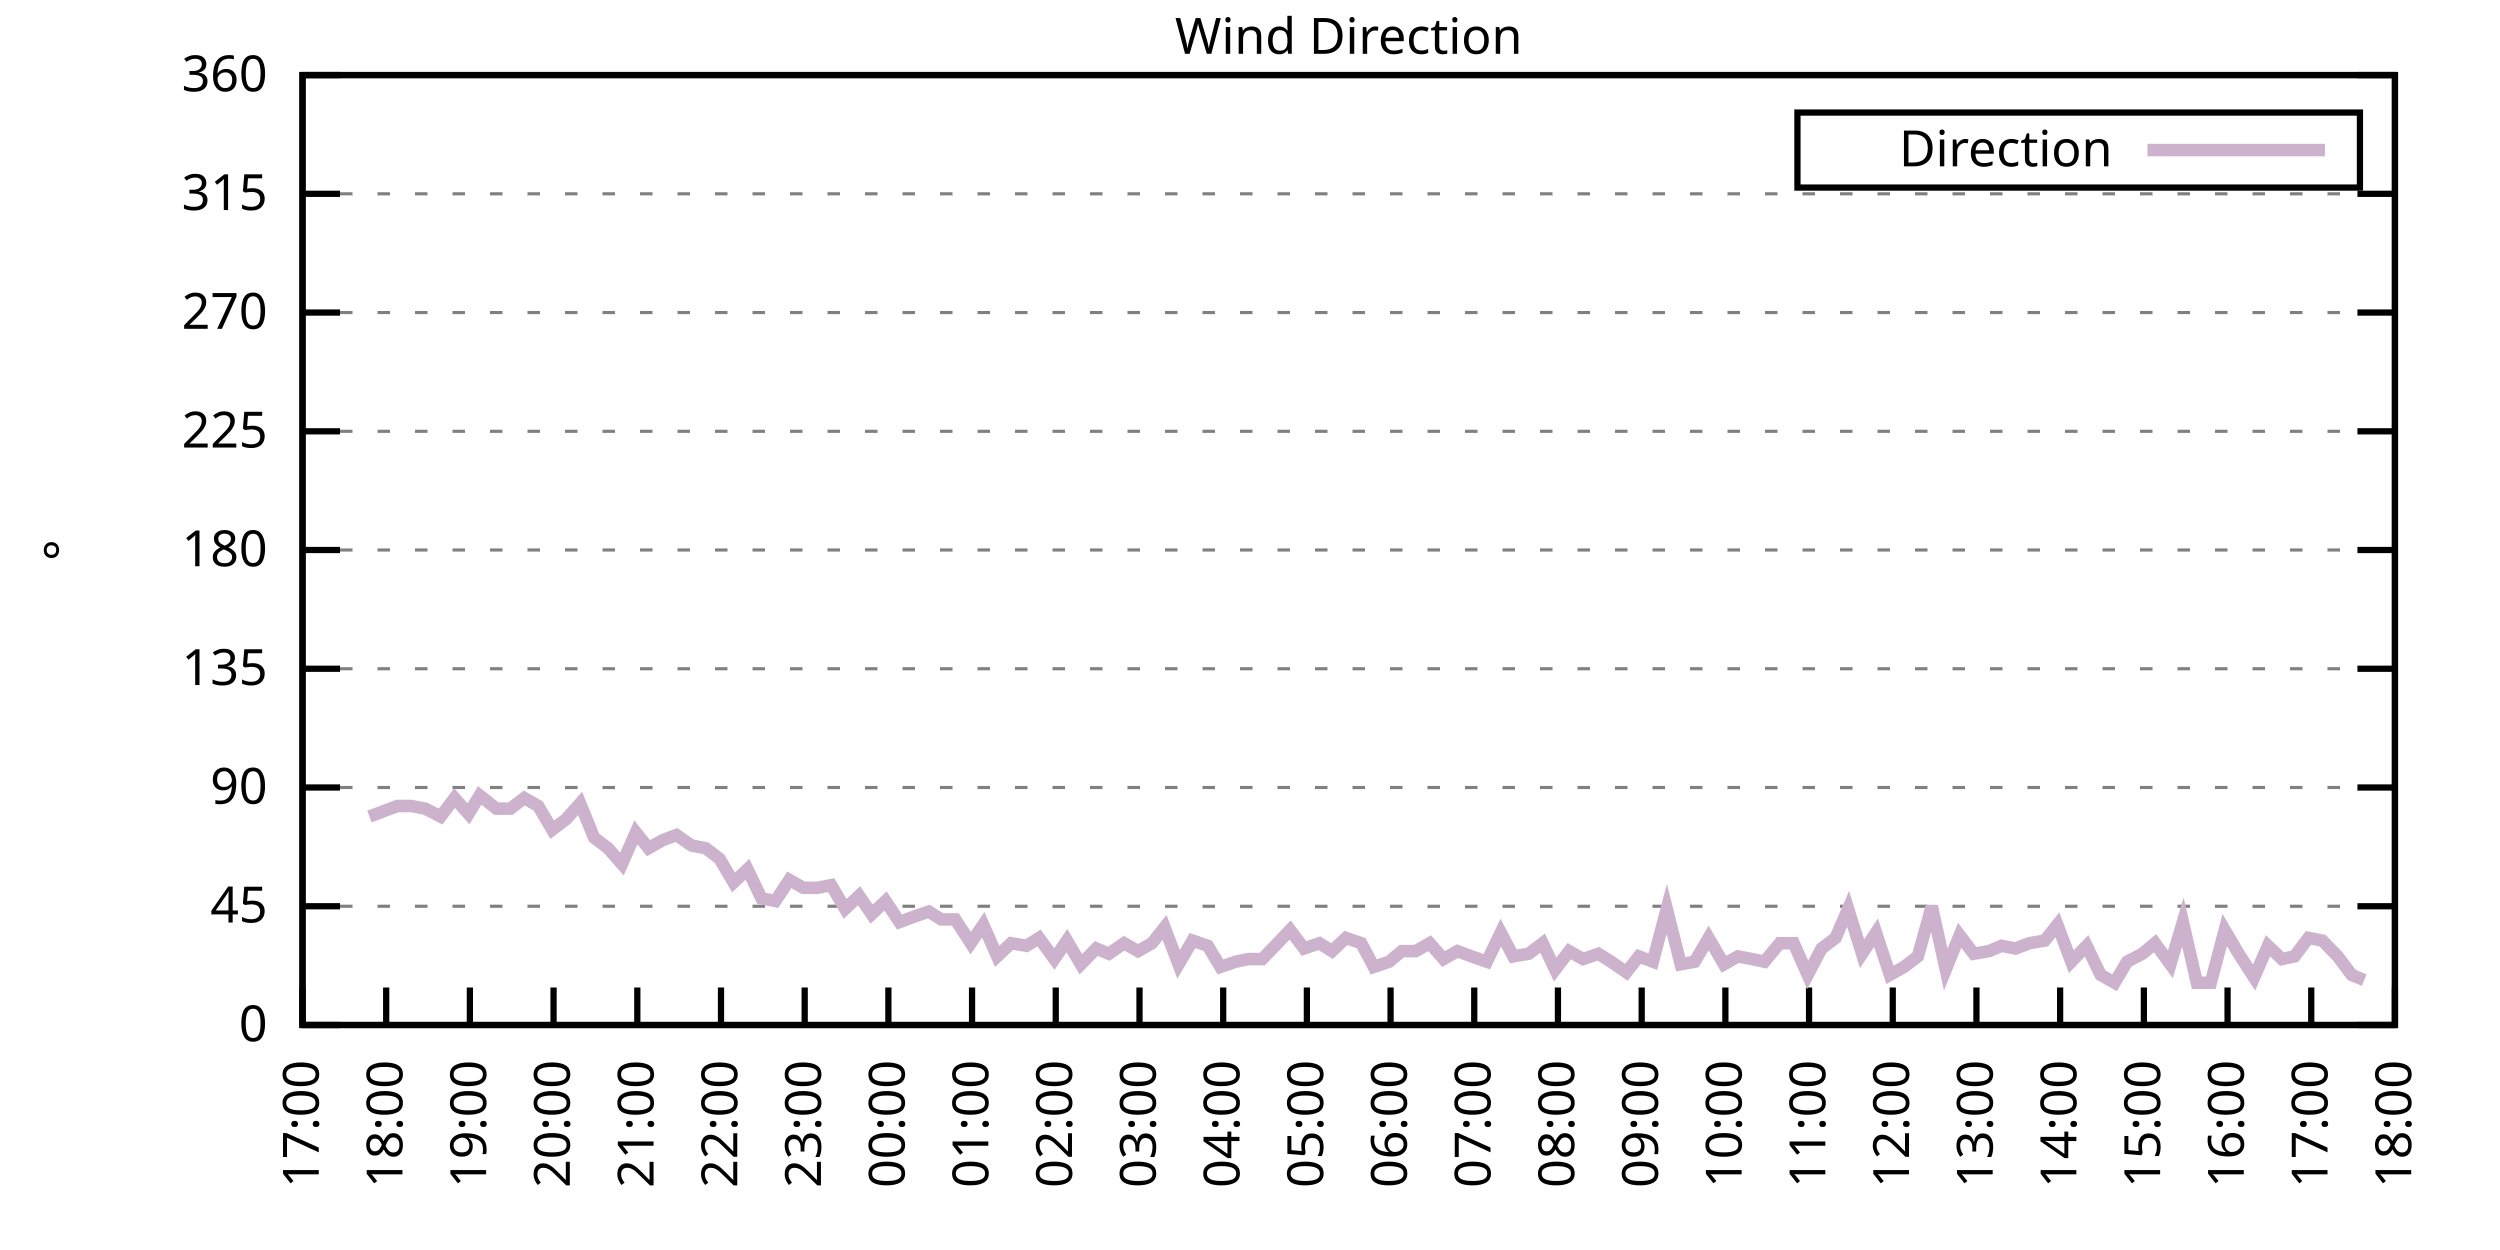
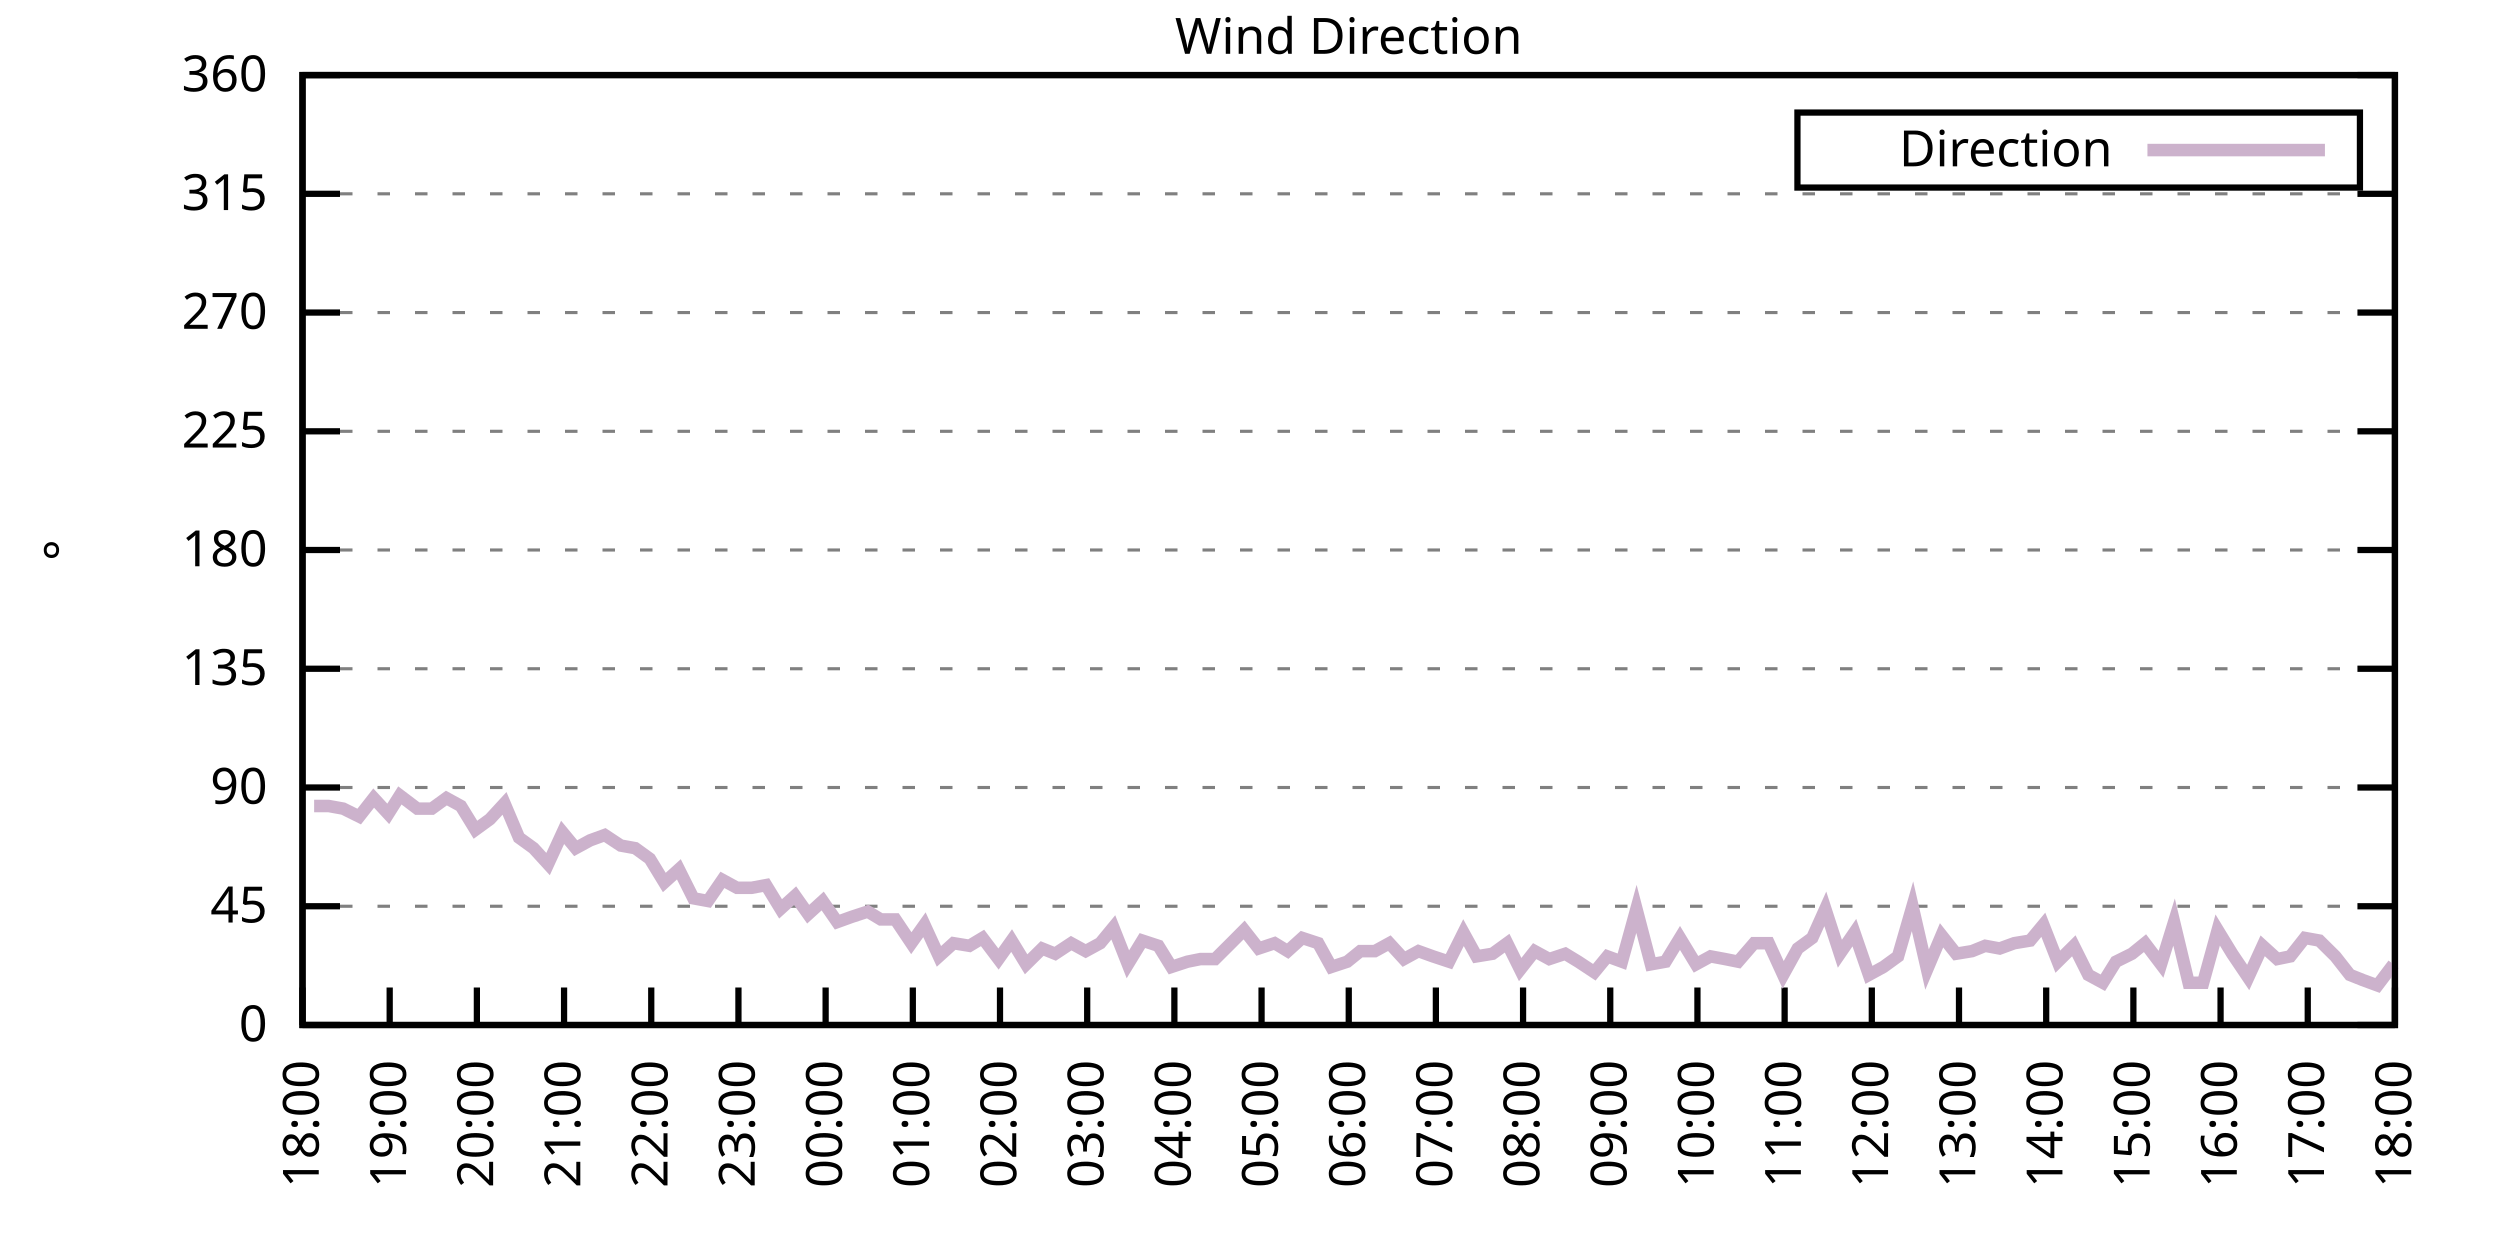
<svg xmlns="http://www.w3.org/2000/svg" xmlns:xlink="http://www.w3.org/1999/xlink" width="400" height="200" viewBox="0 0 400 200">
  <g id="gnuplot_canvas">
    <rect x="0" y="0" width="400" height="200" fill="none" />
    <defs>
      <circle id="gpDot" r="0.5" stroke-width="0.5" stroke="currentColor" />
      <path id="gpPt0" stroke-width="0.333" stroke="currentColor" d="M-1,0 h2 M0,-1 v2" />
      <path id="gpPt1" stroke-width="0.333" stroke="currentColor" d="M-1,-1 L1,1 M1,-1 L-1,1" />
      <path id="gpPt2" stroke-width="0.333" stroke="currentColor" d="M-1,0 L1,0 M0,-1 L0,1 M-1,-1 L1,1 M-1,1 L1,-1" />
      <rect id="gpPt3" stroke-width="0.333" stroke="currentColor" x="-1" y="-1" width="2" height="2" />
      <rect id="gpPt4" stroke-width="0.333" stroke="currentColor" fill="currentColor" x="-1" y="-1" width="2" height="2" />
      <circle id="gpPt5" stroke-width="0.333" stroke="currentColor" cx="0" cy="0" r="1" />
      <use xlink:href="#gpPt5" id="gpPt6" fill="currentColor" stroke="none" />
      <path id="gpPt7" stroke-width="0.333" stroke="currentColor" d="M0,-1.33 L-1.33,0.67 L1.33,0.67 z" />
      <use xlink:href="#gpPt7" id="gpPt8" fill="currentColor" stroke="none" />
      <use xlink:href="#gpPt7" id="gpPt9" stroke="currentColor" transform="rotate(180)" />
      <use xlink:href="#gpPt9" id="gpPt10" fill="currentColor" stroke="none" />
      <use xlink:href="#gpPt3" id="gpPt11" stroke="currentColor" transform="rotate(45)" />
      <use xlink:href="#gpPt11" id="gpPt12" fill="currentColor" stroke="none" />
      <path id="gpPt13" stroke-width="0.333" stroke="currentColor" d="M0,1.330 L1.265,0.411 L0.782,-1.067 L-0.782,-1.076 L-1.265,0.411 z" />
      <use xlink:href="#gpPt13" id="gpPt14" fill="currentColor" stroke="none" />
      <filter id="textbox" filterUnits="objectBoundingBox" x="0" y="0" height="1" width="1">
        <feFlood flood-color="white" flood-opacity="1" result="bgnd" />
        <feComposite in="SourceGraphic" in2="bgnd" operator="atop" />
      </filter>
      <filter id="greybox" filterUnits="objectBoundingBox" x="0" y="0" height="1" width="1">
        <feFlood flood-color="lightgrey" flood-opacity="1" result="grey" />
        <feComposite in="SourceGraphic" in2="grey" operator="atop" />
      </filter>
    </defs>
    <g fill="none" color="white" stroke="currentColor" stroke-width="1.00" stroke-linecap="butt" stroke-linejoin="miter">
</g>
    <g fill="none" color="black" stroke="currentColor" stroke-width="1.00" stroke-linecap="butt" stroke-linejoin="miter">
      <g stroke="none" shape-rendering="crispEdges">
        <polygon fill="rgb(255, 255, 255)" points="48.40,164.00 383.18,164.00 383.18,12.02 48.40,12.02 " />
      </g>
    </g>
    <g fill="none" color="black" stroke="currentColor" stroke-width="1.00" stroke-linecap="butt" stroke-linejoin="miter">
</g>
    <g fill="none" color="black" stroke="black" stroke-width="0.50" stroke-linecap="butt" stroke-linejoin="miter">
</g>
    <g fill="none" color="gray" stroke="currentColor" stroke-width="0.50" stroke-linecap="butt" stroke-linejoin="miter">
      <path stroke="gray" stroke-dasharray="2,4" class="gridline" d="M48.40,164.00 L383.19,164.00  " />
    </g>
    <g fill="none" color="gray" stroke="gray" stroke-width="1.00" stroke-linecap="butt" stroke-linejoin="miter">
</g>
    <g fill="none" color="black" stroke="currentColor" stroke-width="1.00" stroke-linecap="butt" stroke-linejoin="miter">
      <path stroke="black" d="M48.40,164.00 L54.40,164.00 M383.19,164.00 L377.19,164.00  " />
      <g transform="translate(42.80,166.60)" stroke="none" fill="black" font-family="Sans" font-size="8.00" text-anchor="end">
        <text>
          <tspan font-family="Sans"> 0</tspan>
        </text>
      </g>
    </g>
    <g fill="none" color="black" stroke="currentColor" stroke-width="1.00" stroke-linecap="butt" stroke-linejoin="miter">
</g>
    <g fill="none" color="black" stroke="black" stroke-width="0.50" stroke-linecap="butt" stroke-linejoin="miter">
</g>
    <g fill="none" color="gray" stroke="currentColor" stroke-width="0.50" stroke-linecap="butt" stroke-linejoin="miter">
      <path stroke="gray" stroke-dasharray="2,4" class="gridline" d="M48.40,145.00 L383.19,145.00  " />
    </g>
    <g fill="none" color="gray" stroke="gray" stroke-width="1.00" stroke-linecap="butt" stroke-linejoin="miter">
</g>
    <g fill="none" color="black" stroke="currentColor" stroke-width="1.00" stroke-linecap="butt" stroke-linejoin="miter">
      <path stroke="black" d="M48.40,145.00 L54.40,145.00 M383.19,145.00 L377.19,145.00  " />
      <g transform="translate(42.80,147.60)" stroke="none" fill="black" font-family="Sans" font-size="8.00" text-anchor="end">
        <text>
          <tspan font-family="Sans"> 45</tspan>
        </text>
      </g>
    </g>
    <g fill="none" color="black" stroke="currentColor" stroke-width="1.00" stroke-linecap="butt" stroke-linejoin="miter">
</g>
    <g fill="none" color="black" stroke="black" stroke-width="0.50" stroke-linecap="butt" stroke-linejoin="miter">
</g>
    <g fill="none" color="gray" stroke="currentColor" stroke-width="0.50" stroke-linecap="butt" stroke-linejoin="miter">
      <path stroke="gray" stroke-dasharray="2,4" class="gridline" d="M48.40,126.00 L383.19,126.00  " />
    </g>
    <g fill="none" color="gray" stroke="gray" stroke-width="1.00" stroke-linecap="butt" stroke-linejoin="miter">
</g>
    <g fill="none" color="black" stroke="currentColor" stroke-width="1.00" stroke-linecap="butt" stroke-linejoin="miter">
      <path stroke="black" d="M48.40,126.00 L54.40,126.00 M383.19,126.00 L377.19,126.00  " />
      <g transform="translate(42.80,128.60)" stroke="none" fill="black" font-family="Sans" font-size="8.00" text-anchor="end">
        <text>
          <tspan font-family="Sans"> 90</tspan>
        </text>
      </g>
    </g>
    <g fill="none" color="black" stroke="currentColor" stroke-width="1.00" stroke-linecap="butt" stroke-linejoin="miter">
</g>
    <g fill="none" color="black" stroke="black" stroke-width="0.50" stroke-linecap="butt" stroke-linejoin="miter">
</g>
    <g fill="none" color="gray" stroke="currentColor" stroke-width="0.50" stroke-linecap="butt" stroke-linejoin="miter">
      <path stroke="gray" stroke-dasharray="2,4" class="gridline" d="M48.40,107.00 L383.19,107.00  " />
    </g>
    <g fill="none" color="gray" stroke="gray" stroke-width="1.00" stroke-linecap="butt" stroke-linejoin="miter">
</g>
    <g fill="none" color="black" stroke="currentColor" stroke-width="1.00" stroke-linecap="butt" stroke-linejoin="miter">
      <path stroke="black" d="M48.40,107.00 L54.40,107.00 M383.19,107.00 L377.19,107.00  " />
      <g transform="translate(42.80,109.60)" stroke="none" fill="black" font-family="Sans" font-size="8.00" text-anchor="end">
        <text>
          <tspan font-family="Sans"> 135</tspan>
        </text>
      </g>
    </g>
    <g fill="none" color="black" stroke="currentColor" stroke-width="1.00" stroke-linecap="butt" stroke-linejoin="miter">
</g>
    <g fill="none" color="black" stroke="black" stroke-width="0.50" stroke-linecap="butt" stroke-linejoin="miter">
</g>
    <g fill="none" color="gray" stroke="currentColor" stroke-width="0.50" stroke-linecap="butt" stroke-linejoin="miter">
      <path stroke="gray" stroke-dasharray="2,4" class="gridline" d="M48.40,88.00 L383.19,88.00  " />
    </g>
    <g fill="none" color="gray" stroke="gray" stroke-width="1.00" stroke-linecap="butt" stroke-linejoin="miter">
</g>
    <g fill="none" color="black" stroke="currentColor" stroke-width="1.00" stroke-linecap="butt" stroke-linejoin="miter">
      <path stroke="black" d="M48.40,88.00 L54.40,88.00 M383.19,88.00 L377.19,88.00  " />
      <g transform="translate(42.80,90.60)" stroke="none" fill="black" font-family="Sans" font-size="8.00" text-anchor="end">
        <text>
          <tspan font-family="Sans"> 180</tspan>
        </text>
      </g>
    </g>
    <g fill="none" color="black" stroke="currentColor" stroke-width="1.00" stroke-linecap="butt" stroke-linejoin="miter">
</g>
    <g fill="none" color="black" stroke="black" stroke-width="0.50" stroke-linecap="butt" stroke-linejoin="miter">
</g>
    <g fill="none" color="gray" stroke="currentColor" stroke-width="0.50" stroke-linecap="butt" stroke-linejoin="miter">
      <path stroke="gray" stroke-dasharray="2,4" class="gridline" d="M48.40,69.01 L383.19,69.01  " />
    </g>
    <g fill="none" color="gray" stroke="gray" stroke-width="1.00" stroke-linecap="butt" stroke-linejoin="miter">
</g>
    <g fill="none" color="black" stroke="currentColor" stroke-width="1.00" stroke-linecap="butt" stroke-linejoin="miter">
      <path stroke="black" d="M48.40,69.01 L54.40,69.01 M383.19,69.01 L377.19,69.01  " />
      <g transform="translate(42.80,71.61)" stroke="none" fill="black" font-family="Sans" font-size="8.00" text-anchor="end">
        <text>
          <tspan font-family="Sans"> 225</tspan>
        </text>
      </g>
    </g>
    <g fill="none" color="black" stroke="currentColor" stroke-width="1.00" stroke-linecap="butt" stroke-linejoin="miter">
</g>
    <g fill="none" color="black" stroke="black" stroke-width="0.50" stroke-linecap="butt" stroke-linejoin="miter">
</g>
    <g fill="none" color="gray" stroke="currentColor" stroke-width="0.50" stroke-linecap="butt" stroke-linejoin="miter">
      <path stroke="gray" stroke-dasharray="2,4" class="gridline" d="M48.40,50.01 L383.19,50.01  " />
    </g>
    <g fill="none" color="gray" stroke="gray" stroke-width="1.00" stroke-linecap="butt" stroke-linejoin="miter">
</g>
    <g fill="none" color="black" stroke="currentColor" stroke-width="1.00" stroke-linecap="butt" stroke-linejoin="miter">
      <path stroke="black" d="M48.40,50.01 L54.40,50.01 M383.19,50.01 L377.19,50.01  " />
      <g transform="translate(42.80,52.61)" stroke="none" fill="black" font-family="Sans" font-size="8.00" text-anchor="end">
        <text>
          <tspan font-family="Sans"> 270</tspan>
        </text>
      </g>
    </g>
    <g fill="none" color="black" stroke="currentColor" stroke-width="1.00" stroke-linecap="butt" stroke-linejoin="miter">
</g>
    <g fill="none" color="black" stroke="black" stroke-width="0.50" stroke-linecap="butt" stroke-linejoin="miter">
</g>
    <g fill="none" color="gray" stroke="currentColor" stroke-width="0.50" stroke-linecap="butt" stroke-linejoin="miter">
      <path stroke="gray" stroke-dasharray="2,4" class="gridline" d="M48.40,31.01 L383.19,31.01  " />
    </g>
    <g fill="none" color="gray" stroke="gray" stroke-width="1.00" stroke-linecap="butt" stroke-linejoin="miter">
</g>
    <g fill="none" color="black" stroke="currentColor" stroke-width="1.00" stroke-linecap="butt" stroke-linejoin="miter">
      <path stroke="black" d="M48.40,31.01 L54.40,31.01 M383.19,31.01 L377.19,31.01  " />
      <g transform="translate(42.80,33.61)" stroke="none" fill="black" font-family="Sans" font-size="8.00" text-anchor="end">
        <text>
          <tspan font-family="Sans"> 315</tspan>
        </text>
      </g>
    </g>
    <g fill="none" color="black" stroke="currentColor" stroke-width="1.00" stroke-linecap="butt" stroke-linejoin="miter">
</g>
    <g fill="none" color="black" stroke="black" stroke-width="0.50" stroke-linecap="butt" stroke-linejoin="miter">
</g>
    <g fill="none" color="gray" stroke="currentColor" stroke-width="0.50" stroke-linecap="butt" stroke-linejoin="miter">
      <path stroke="gray" stroke-dasharray="2,4" class="gridline" d="M48.40,12.01 L383.19,12.01  " />
    </g>
    <g fill="none" color="gray" stroke="gray" stroke-width="1.00" stroke-linecap="butt" stroke-linejoin="miter">
</g>
    <g fill="none" color="black" stroke="currentColor" stroke-width="1.00" stroke-linecap="butt" stroke-linejoin="miter">
      <path stroke="black" d="M48.40,12.01 L54.40,12.01 M383.19,12.01 L377.19,12.01  " />
      <g transform="translate(42.80,14.61)" stroke="none" fill="black" font-family="Sans" font-size="8.00" text-anchor="end">
        <text>
          <tspan font-family="Sans"> 360</tspan>
        </text>
      </g>
    </g>
    <g fill="none" color="black" stroke="currentColor" stroke-width="1.00" stroke-linecap="butt" stroke-linejoin="miter">
      <path stroke="black" d="M48.40,164.00 L48.40,158.00  " />
      <g transform="translate(51.00,169.60) rotate(270.00)" stroke="none" fill="black" font-family="Sans" font-size="8.00" text-anchor="end">
        <text>
-           <tspan font-family="Sans">17:00</tspan>
-         </text>
-       </g>
-     </g>
-     <g fill="none" color="black" stroke="currentColor" stroke-width="1.00" stroke-linecap="butt" stroke-linejoin="miter">
-       <path stroke="black" d="M61.79,164.00 L61.79,158.00  " />
-       <g transform="translate(64.39,169.60) rotate(270.00)" stroke="none" fill="black" font-family="Sans" font-size="8.00" text-anchor="end">
-         <text>
          <tspan font-family="Sans">18:00</tspan>
        </text>
      </g>
    </g>
    <g fill="none" color="black" stroke="currentColor" stroke-width="1.00" stroke-linecap="butt" stroke-linejoin="miter">
-       <path stroke="black" d="M75.18,164.00 L75.18,158.00  " />
-       <g transform="translate(77.78,169.60) rotate(270.00)" stroke="none" fill="black" font-family="Sans" font-size="8.00" text-anchor="end">
+       <path stroke="black" d="M62.35,164.00 L62.35,158.00  " />
+       <g transform="translate(64.95,169.60) rotate(270.00)" stroke="none" fill="black" font-family="Sans" font-size="8.00" text-anchor="end">
        <text>
          <tspan font-family="Sans">19:00</tspan>
        </text>
      </g>
    </g>
    <g fill="none" color="black" stroke="currentColor" stroke-width="1.00" stroke-linecap="butt" stroke-linejoin="miter">
-       <path stroke="black" d="M88.57,164.00 L88.57,158.00  " />
-       <g transform="translate(91.17,169.60) rotate(270.00)" stroke="none" fill="black" font-family="Sans" font-size="8.00" text-anchor="end">
+       <path stroke="black" d="M76.30,164.00 L76.30,158.00  " />
+       <g transform="translate(78.90,169.60) rotate(270.00)" stroke="none" fill="black" font-family="Sans" font-size="8.00" text-anchor="end">
        <text>
          <tspan font-family="Sans">20:00</tspan>
        </text>
      </g>
    </g>
    <g fill="none" color="black" stroke="currentColor" stroke-width="1.00" stroke-linecap="butt" stroke-linejoin="miter">
-       <path stroke="black" d="M101.97,164.00 L101.97,158.00  " />
-       <g transform="translate(104.57,169.60) rotate(270.00)" stroke="none" fill="black" font-family="Sans" font-size="8.00" text-anchor="end">
+       <path stroke="black" d="M90.25,164.00 L90.25,158.00  " />
+       <g transform="translate(92.85,169.60) rotate(270.00)" stroke="none" fill="black" font-family="Sans" font-size="8.00" text-anchor="end">
        <text>
          <tspan font-family="Sans">21:00</tspan>
        </text>
      </g>
    </g>
    <g fill="none" color="black" stroke="currentColor" stroke-width="1.00" stroke-linecap="butt" stroke-linejoin="miter">
-       <path stroke="black" d="M115.36,164.00 L115.36,158.00  " />
-       <g transform="translate(117.96,169.60) rotate(270.00)" stroke="none" fill="black" font-family="Sans" font-size="8.00" text-anchor="end">
+       <path stroke="black" d="M104.20,164.00 L104.20,158.00  " />
+       <g transform="translate(106.80,169.60) rotate(270.00)" stroke="none" fill="black" font-family="Sans" font-size="8.00" text-anchor="end">
        <text>
          <tspan font-family="Sans">22:00</tspan>
        </text>
      </g>
    </g>
    <g fill="none" color="black" stroke="currentColor" stroke-width="1.00" stroke-linecap="butt" stroke-linejoin="miter">
-       <path stroke="black" d="M128.75,164.00 L128.75,158.00  " />
-       <g transform="translate(131.35,169.60) rotate(270.00)" stroke="none" fill="black" font-family="Sans" font-size="8.00" text-anchor="end">
+       <path stroke="black" d="M118.15,164.00 L118.15,158.00  " />
+       <g transform="translate(120.75,169.60) rotate(270.00)" stroke="none" fill="black" font-family="Sans" font-size="8.00" text-anchor="end">
        <text>
          <tspan font-family="Sans">23:00</tspan>
        </text>
      </g>
    </g>
    <g fill="none" color="black" stroke="currentColor" stroke-width="1.00" stroke-linecap="butt" stroke-linejoin="miter">
-       <path stroke="black" d="M142.14,164.00 L142.14,158.00  " />
-       <g transform="translate(144.74,169.60) rotate(270.00)" stroke="none" fill="black" font-family="Sans" font-size="8.00" text-anchor="end">
+       <path stroke="black" d="M132.10,164.00 L132.10,158.00  " />
+       <g transform="translate(134.70,169.60) rotate(270.00)" stroke="none" fill="black" font-family="Sans" font-size="8.00" text-anchor="end">
        <text>
          <tspan font-family="Sans">00:00</tspan>
        </text>
      </g>
    </g>
    <g fill="none" color="black" stroke="currentColor" stroke-width="1.00" stroke-linecap="butt" stroke-linejoin="miter">
-       <path stroke="black" d="M155.53,164.00 L155.53,158.00  " />
-       <g transform="translate(158.13,169.60) rotate(270.00)" stroke="none" fill="black" font-family="Sans" font-size="8.00" text-anchor="end">
+       <path stroke="black" d="M146.05,164.00 L146.05,158.00  " />
+       <g transform="translate(148.65,169.60) rotate(270.00)" stroke="none" fill="black" font-family="Sans" font-size="8.00" text-anchor="end">
        <text>
          <tspan font-family="Sans">01:00</tspan>
        </text>
      </g>
    </g>
    <g fill="none" color="black" stroke="currentColor" stroke-width="1.00" stroke-linecap="butt" stroke-linejoin="miter">
-       <path stroke="black" d="M168.92,164.00 L168.92,158.00  " />
-       <g transform="translate(171.52,169.60) rotate(270.00)" stroke="none" fill="black" font-family="Sans" font-size="8.00" text-anchor="end">
+       <path stroke="black" d="M160.00,164.00 L160.00,158.00  " />
+       <g transform="translate(162.60,169.60) rotate(270.00)" stroke="none" fill="black" font-family="Sans" font-size="8.00" text-anchor="end">
        <text>
          <tspan font-family="Sans">02:00</tspan>
        </text>
      </g>
    </g>
    <g fill="none" color="black" stroke="currentColor" stroke-width="1.00" stroke-linecap="butt" stroke-linejoin="miter">
-       <path stroke="black" d="M182.32,164.00 L182.32,158.00  " />
-       <g transform="translate(184.92,169.60) rotate(270.00)" stroke="none" fill="black" font-family="Sans" font-size="8.00" text-anchor="end">
+       <path stroke="black" d="M173.95,164.00 L173.95,158.00  " />
+       <g transform="translate(176.55,169.60) rotate(270.00)" stroke="none" fill="black" font-family="Sans" font-size="8.00" text-anchor="end">
        <text>
          <tspan font-family="Sans">03:00</tspan>
        </text>
      </g>
    </g>
    <g fill="none" color="black" stroke="currentColor" stroke-width="1.00" stroke-linecap="butt" stroke-linejoin="miter">
-       <path stroke="black" d="M195.71,164.00 L195.71,158.00  " />
-       <g transform="translate(198.31,169.60) rotate(270.00)" stroke="none" fill="black" font-family="Sans" font-size="8.00" text-anchor="end">
+       <path stroke="black" d="M187.90,164.00 L187.90,158.00  " />
+       <g transform="translate(190.50,169.60) rotate(270.00)" stroke="none" fill="black" font-family="Sans" font-size="8.00" text-anchor="end">
        <text>
          <tspan font-family="Sans">04:00</tspan>
        </text>
      </g>
    </g>
    <g fill="none" color="black" stroke="currentColor" stroke-width="1.00" stroke-linecap="butt" stroke-linejoin="miter">
-       <path stroke="black" d="M209.10,164.00 L209.10,158.00  " />
-       <g transform="translate(211.70,169.60) rotate(270.00)" stroke="none" fill="black" font-family="Sans" font-size="8.00" text-anchor="end">
+       <path stroke="black" d="M201.85,164.00 L201.85,158.00  " />
+       <g transform="translate(204.45,169.60) rotate(270.00)" stroke="none" fill="black" font-family="Sans" font-size="8.00" text-anchor="end">
        <text>
          <tspan font-family="Sans">05:00</tspan>
        </text>
      </g>
    </g>
    <g fill="none" color="black" stroke="currentColor" stroke-width="1.00" stroke-linecap="butt" stroke-linejoin="miter">
-       <path stroke="black" d="M222.49,164.00 L222.49,158.00  " />
-       <g transform="translate(225.09,169.60) rotate(270.00)" stroke="none" fill="black" font-family="Sans" font-size="8.00" text-anchor="end">
+       <path stroke="black" d="M215.80,164.00 L215.80,158.00  " />
+       <g transform="translate(218.40,169.60) rotate(270.00)" stroke="none" fill="black" font-family="Sans" font-size="8.00" text-anchor="end">
        <text>
          <tspan font-family="Sans">06:00</tspan>
        </text>
      </g>
    </g>
    <g fill="none" color="black" stroke="currentColor" stroke-width="1.00" stroke-linecap="butt" stroke-linejoin="miter">
-       <path stroke="black" d="M235.88,164.00 L235.88,158.00  " />
-       <g transform="translate(238.48,169.60) rotate(270.00)" stroke="none" fill="black" font-family="Sans" font-size="8.00" text-anchor="end">
+       <path stroke="black" d="M229.74,164.00 L229.74,158.00  " />
+       <g transform="translate(232.34,169.60) rotate(270.00)" stroke="none" fill="black" font-family="Sans" font-size="8.00" text-anchor="end">
        <text>
          <tspan font-family="Sans">07:00</tspan>
        </text>
      </g>
    </g>
    <g fill="none" color="black" stroke="currentColor" stroke-width="1.00" stroke-linecap="butt" stroke-linejoin="miter">
-       <path stroke="black" d="M249.27,164.00 L249.27,158.00  " />
-       <g transform="translate(251.87,169.60) rotate(270.00)" stroke="none" fill="black" font-family="Sans" font-size="8.00" text-anchor="end">
+       <path stroke="black" d="M243.69,164.00 L243.69,158.00  " />
+       <g transform="translate(246.29,169.60) rotate(270.00)" stroke="none" fill="black" font-family="Sans" font-size="8.00" text-anchor="end">
        <text>
          <tspan font-family="Sans">08:00</tspan>
        </text>
      </g>
    </g>
    <g fill="none" color="black" stroke="currentColor" stroke-width="1.00" stroke-linecap="butt" stroke-linejoin="miter">
-       <path stroke="black" d="M262.67,164.00 L262.67,158.00  " />
-       <g transform="translate(265.27,169.60) rotate(270.00)" stroke="none" fill="black" font-family="Sans" font-size="8.00" text-anchor="end">
+       <path stroke="black" d="M257.64,164.00 L257.64,158.00  " />
+       <g transform="translate(260.24,169.60) rotate(270.00)" stroke="none" fill="black" font-family="Sans" font-size="8.00" text-anchor="end">
        <text>
          <tspan font-family="Sans">09:00</tspan>
        </text>
      </g>
    </g>
    <g fill="none" color="black" stroke="currentColor" stroke-width="1.00" stroke-linecap="butt" stroke-linejoin="miter">
-       <path stroke="black" d="M276.06,164.00 L276.06,158.00  " />
-       <g transform="translate(278.66,169.60) rotate(270.00)" stroke="none" fill="black" font-family="Sans" font-size="8.00" text-anchor="end">
+       <path stroke="black" d="M271.59,164.00 L271.59,158.00  " />
+       <g transform="translate(274.19,169.60) rotate(270.00)" stroke="none" fill="black" font-family="Sans" font-size="8.00" text-anchor="end">
        <text>
          <tspan font-family="Sans">10:00</tspan>
        </text>
      </g>
    </g>
    <g fill="none" color="black" stroke="currentColor" stroke-width="1.00" stroke-linecap="butt" stroke-linejoin="miter">
-       <path stroke="black" d="M289.45,164.00 L289.45,158.00  " />
-       <g transform="translate(292.05,169.60) rotate(270.00)" stroke="none" fill="black" font-family="Sans" font-size="8.00" text-anchor="end">
+       <path stroke="black" d="M285.54,164.00 L285.54,158.00  " />
+       <g transform="translate(288.14,169.60) rotate(270.00)" stroke="none" fill="black" font-family="Sans" font-size="8.00" text-anchor="end">
        <text>
          <tspan font-family="Sans">11:00</tspan>
        </text>
      </g>
    </g>
    <g fill="none" color="black" stroke="currentColor" stroke-width="1.00" stroke-linecap="butt" stroke-linejoin="miter">
-       <path stroke="black" d="M302.84,164.00 L302.84,158.00  " />
-       <g transform="translate(305.44,169.60) rotate(270.00)" stroke="none" fill="black" font-family="Sans" font-size="8.00" text-anchor="end">
+       <path stroke="black" d="M299.49,164.00 L299.49,158.00  " />
+       <g transform="translate(302.09,169.60) rotate(270.00)" stroke="none" fill="black" font-family="Sans" font-size="8.00" text-anchor="end">
        <text>
          <tspan font-family="Sans">12:00</tspan>
        </text>
      </g>
    </g>
    <g fill="none" color="black" stroke="currentColor" stroke-width="1.00" stroke-linecap="butt" stroke-linejoin="miter">
-       <path stroke="black" d="M316.23,164.00 L316.23,158.00  " />
-       <g transform="translate(318.83,169.60) rotate(270.00)" stroke="none" fill="black" font-family="Sans" font-size="8.00" text-anchor="end">
+       <path stroke="black" d="M313.44,164.00 L313.44,158.00  " />
+       <g transform="translate(316.04,169.60) rotate(270.00)" stroke="none" fill="black" font-family="Sans" font-size="8.00" text-anchor="end">
        <text>
          <tspan font-family="Sans">13:00</tspan>
        </text>
      </g>
    </g>
    <g fill="none" color="black" stroke="currentColor" stroke-width="1.00" stroke-linecap="butt" stroke-linejoin="miter">
-       <path stroke="black" d="M329.62,164.00 L329.62,158.00  " />
-       <g transform="translate(332.22,169.60) rotate(270.00)" stroke="none" fill="black" font-family="Sans" font-size="8.00" text-anchor="end">
+       <path stroke="black" d="M327.39,164.00 L327.39,158.00  " />
+       <g transform="translate(329.99,169.60) rotate(270.00)" stroke="none" fill="black" font-family="Sans" font-size="8.00" text-anchor="end">
        <text>
          <tspan font-family="Sans">14:00</tspan>
        </text>
      </g>
    </g>
    <g fill="none" color="black" stroke="currentColor" stroke-width="1.00" stroke-linecap="butt" stroke-linejoin="miter">
-       <path stroke="black" d="M343.02,164.00 L343.02,158.00  " />
-       <g transform="translate(345.62,169.60) rotate(270.00)" stroke="none" fill="black" font-family="Sans" font-size="8.00" text-anchor="end">
+       <path stroke="black" d="M341.34,164.00 L341.34,158.00  " />
+       <g transform="translate(343.94,169.60) rotate(270.00)" stroke="none" fill="black" font-family="Sans" font-size="8.00" text-anchor="end">
        <text>
          <tspan font-family="Sans">15:00</tspan>
        </text>
      </g>
    </g>
    <g fill="none" color="black" stroke="currentColor" stroke-width="1.00" stroke-linecap="butt" stroke-linejoin="miter">
-       <path stroke="black" d="M356.41,164.00 L356.41,158.00  " />
-       <g transform="translate(359.01,169.60) rotate(270.00)" stroke="none" fill="black" font-family="Sans" font-size="8.00" text-anchor="end">
+       <path stroke="black" d="M355.29,164.00 L355.29,158.00  " />
+       <g transform="translate(357.89,169.60) rotate(270.00)" stroke="none" fill="black" font-family="Sans" font-size="8.00" text-anchor="end">
        <text>
          <tspan font-family="Sans">16:00</tspan>
        </text>
      </g>
    </g>
    <g fill="none" color="black" stroke="currentColor" stroke-width="1.00" stroke-linecap="butt" stroke-linejoin="miter">
-       <path stroke="black" d="M369.80,164.00 L369.80,158.00  " />
-       <g transform="translate(372.40,169.60) rotate(270.00)" stroke="none" fill="black" font-family="Sans" font-size="8.00" text-anchor="end">
+       <path stroke="black" d="M369.24,164.00 L369.24,158.00  " />
+       <g transform="translate(371.84,169.60) rotate(270.00)" stroke="none" fill="black" font-family="Sans" font-size="8.00" text-anchor="end">
        <text>
          <tspan font-family="Sans">17:00</tspan>
        </text>
      </g>
    </g>
    <g fill="none" color="black" stroke="currentColor" stroke-width="1.00" stroke-linecap="butt" stroke-linejoin="miter">
      <path stroke="black" d="M383.19,164.00 L383.19,158.00  " />
      <g transform="translate(385.79,169.60) rotate(270.00)" stroke="none" fill="black" font-family="Sans" font-size="8.00" text-anchor="end">
        <text>
          <tspan font-family="Sans">18:00</tspan>
        </text>
      </g>
    </g>
    <g fill="none" color="black" stroke="currentColor" stroke-width="1.00" stroke-linecap="butt" stroke-linejoin="miter">
</g>
    <g fill="none" color="black" stroke="currentColor" stroke-width="1.00" stroke-linecap="butt" stroke-linejoin="miter">
      <path stroke="black" d="M48.40,12.01 L48.40,164.00 L383.19,164.00 L383.19,12.01 L48.40,12.01 Z  " />
    </g>
    <g fill="none" color="black" stroke="currentColor" stroke-width="1.00" stroke-linecap="butt" stroke-linejoin="miter">
</g>
    <g fill="none" color="black" stroke="currentColor" stroke-width="1.00" stroke-linecap="butt" stroke-linejoin="miter">
      <path stroke="black" d="M287.59,30.01 L287.59,18.01 L377.59,18.01 L377.59,30.01 L287.59,30.01 Z  " />
    </g>
    <g id="Wind_direction_plot_1">
      <g fill="none" color="white" stroke="black" stroke-width="2.00" stroke-linecap="butt" stroke-linejoin="miter">
</g>
      <g fill="none" color="black" stroke="currentColor" stroke-width="2.00" stroke-linecap="butt" stroke-linejoin="miter">
        <g transform="translate(337.99,26.61)" stroke="none" fill="black" font-family="Sans" font-size="8.00" text-anchor="end">
          <text>
            <tspan font-family="Sans">Direction</tspan>
          </text>
        </g>
      </g>
      <g fill="none" color="black" stroke="currentColor" stroke-width="2.00" stroke-linecap="butt" stroke-linejoin="miter">
-         <path stroke="rgb(204, 178, 204)" d="M343.59,24.01 L371.99,24.01 M59.11,130.65 L61.35,129.80 L63.58,128.96 L65.81,128.96 L68.04,129.38 L70.50,130.65   L72.73,127.69 L74.96,130.22 L76.75,127.27 L79.42,129.38 L81.66,129.38 L83.89,127.69 L86.12,128.96 L88.35,132.76   L90.58,131.07 L92.82,128.54 L95.05,134.02 L97.28,135.71 L99.51,138.25 L101.74,133.18 L103.75,135.71 L105.98,134.45   L108.22,133.60 L110.67,135.29 L112.90,135.71 L115.13,137.40 L117.37,141.20 L119.60,139.09 L121.83,143.73 L124.06,144.16   L126.29,140.78 L128.53,142.05 L130.76,142.05 L132.99,141.62 L135.22,145.42 L137.45,143.31 L139.46,146.27 L141.69,144.16   L143.93,147.53 L146.16,146.69 L148.61,145.85 L150.62,147.11 L152.85,147.11 L155.31,150.91 L157.32,147.96 L159.55,153.02   L161.78,150.91 L164.24,151.33 L166.25,150.07 L168.70,153.45 L170.71,150.49 L172.94,154.29 L175.40,151.76 L177.41,152.60   L179.86,150.91 L182.09,152.18 L184.32,150.91 L186.33,148.38 L188.57,154.29 L190.80,150.49 L193.25,151.33 L195.26,154.71   L197.72,153.87 L199.73,153.45 L201.96,153.45 L204.41,150.91 L206.42,148.80 L208.65,151.76 L211.11,150.91 L213.12,152.18   L215.35,150.07 L217.80,150.91 L219.81,154.71 L222.27,153.87 L224.28,152.18 L226.51,152.18 L228.74,150.91 L230.97,153.45   L233.20,152.18 L235.44,153.02 L237.89,153.87 L240.12,149.22 L242.13,153.02 L244.59,152.60 L246.82,150.91 L248.83,155.13   L251.06,152.18 L253.29,153.45 L255.75,152.60 L257.76,153.87 L260.21,155.56 L262.22,153.02 L264.45,153.87 L266.68,145.42   L268.92,154.29 L271.15,153.87 L273.38,150.07 L275.83,154.29 L278.07,153.02 L280.30,153.45 L282.31,153.87 L284.76,150.91   L286.99,150.91 L289.23,155.98 L291.46,151.76 L293.69,150.07 L295.70,145.42 L297.93,152.60 L300.16,149.22 L302.39,155.98   L304.63,154.71 L306.86,153.02 L309.09,145.00 L311.32,155.13 L313.55,149.65 L315.79,152.60 L318.24,152.18 L320.25,151.33   L322.48,151.76 L324.71,150.91 L327.17,150.49 L329.18,147.96 L331.41,153.87 L333.86,151.33 L336.10,155.98 L338.33,157.24   L340.34,153.87 L342.79,152.60 L344.80,150.91 L347.26,154.29 L349.26,147.53 L351.50,157.24 L353.73,157.24 L355.96,148.80   L358.19,152.60 L360.65,156.40 L362.88,151.33 L365.11,153.45 L367.12,153.02 L369.35,150.07 L371.58,150.49 L374.04,153.02   L376.27,155.98 L378.28,156.82  " />
+         <path stroke="rgb(204, 178, 204)" d="M343.59,24.01 L371.99,24.01 M50.26,128.96 L52.58,128.96 L54.91,129.38 L57.47,130.65 L59.79,127.69 L62.12,130.22   L63.98,127.27 L66.77,129.38 L69.09,129.38 L71.42,127.69 L73.74,128.96 L76.07,132.76 L78.39,131.07 L80.72,128.54   L83.04,134.02 L85.37,135.71 L87.69,138.25 L90.02,133.18 L92.11,135.71 L94.43,134.45 L96.76,133.60 L99.32,135.29   L101.64,135.71 L103.97,137.40 L106.29,141.20 L108.62,139.09 L110.94,143.73 L113.27,144.16 L115.59,140.78 L117.92,142.05   L120.24,142.05 L122.57,141.62 L124.89,145.42 L127.22,143.31 L129.31,146.27 L131.63,144.16 L133.96,147.53 L136.28,146.69   L138.84,145.85 L140.93,147.11 L143.26,147.11 L145.81,150.91 L147.91,147.96 L150.23,153.02 L152.56,150.91 L155.11,151.33   L157.21,150.07 L159.76,153.45 L161.86,150.49 L164.18,154.29 L166.74,151.76 L168.83,152.60 L171.39,150.91 L173.71,152.18   L176.04,150.91 L178.13,148.38 L180.46,154.29 L182.78,150.49 L185.34,151.33 L187.43,154.71 L189.99,153.87 L192.08,153.45   L194.41,153.45 L196.96,150.91 L199.06,148.80 L201.38,151.76 L203.94,150.91 L206.03,152.18 L208.36,150.07 L210.91,150.91   L213.01,154.71 L215.56,153.87 L217.65,152.18 L219.98,152.18 L222.30,150.91 L224.63,153.45 L226.95,152.18 L229.28,153.02   L231.84,153.87 L234.16,149.22 L236.25,153.02 L238.81,152.60 L241.14,150.91 L243.23,155.13 L245.55,152.18 L247.88,153.45   L250.44,152.60 L252.53,153.87 L255.09,155.56 L257.18,153.02 L259.50,153.87 L261.83,145.42 L264.15,154.29 L266.48,153.87   L268.80,150.07 L271.36,154.29 L273.69,153.02 L276.01,153.45 L278.10,153.87 L280.66,150.91 L282.99,150.91 L285.31,155.98   L287.64,151.76 L289.96,150.07 L292.05,145.42 L294.38,152.60 L296.70,149.22 L299.03,155.98 L301.35,154.71 L303.68,153.02   L306.00,145.00 L308.33,155.13 L310.65,149.65 L312.98,152.60 L315.53,152.18 L317.63,151.33 L319.95,151.76 L322.28,150.91   L324.83,150.49 L326.93,147.96 L329.25,153.87 L331.81,151.33 L334.13,155.98 L336.46,157.24 L338.55,153.87 L341.11,152.60   L343.20,150.91 L345.76,154.29 L347.85,147.53 L350.18,157.24 L352.50,157.24 L354.83,148.80 L357.15,152.60 L359.71,156.40   L362.03,151.33 L364.36,153.45 L366.45,153.02 L368.78,150.07 L371.10,150.49 L373.66,153.02 L375.98,155.98 L378.08,156.82   L380.40,157.67 L382.96,154.29  " />
      </g>
    </g>
    <g fill="none" color="black" stroke="currentColor" stroke-width="2.00" stroke-linecap="butt" stroke-linejoin="miter">
</g>
    <g fill="none" color="black" stroke="black" stroke-width="1.00" stroke-linecap="butt" stroke-linejoin="miter">
</g>
    <g fill="none" color="black" stroke="currentColor" stroke-width="1.00" stroke-linecap="butt" stroke-linejoin="miter">
      <path stroke="black" d="M48.40,12.01 L48.40,164.00 L383.19,164.00 L383.19,12.01 L48.40,12.01 Z  " />
      <g transform="translate(12.80,88.01) rotate(270.00)" stroke="none" fill="black" font-family="Sans" font-size="8.00" text-anchor="middle">
        <text>
          <tspan font-family="Sans">°</tspan>
        </text>
      </g>
    </g>
    <g fill="none" color="black" stroke="currentColor" stroke-width="1.00" stroke-linecap="butt" stroke-linejoin="miter">
</g>
    <g fill="none" color="black" stroke="currentColor" stroke-width="1.00" stroke-linecap="butt" stroke-linejoin="miter">
      <g transform="translate(215.79,8.61)" stroke="none" fill="black" font-family="Sans" font-size="8.00" text-anchor="middle">
        <text>
          <tspan font-family="Sans">Wind Direction</tspan>
        </text>
      </g>
    </g>
    <g fill="none" color="black" stroke="currentColor" stroke-width="1.00" stroke-linecap="butt" stroke-linejoin="miter">
</g>
  </g>
</svg>
